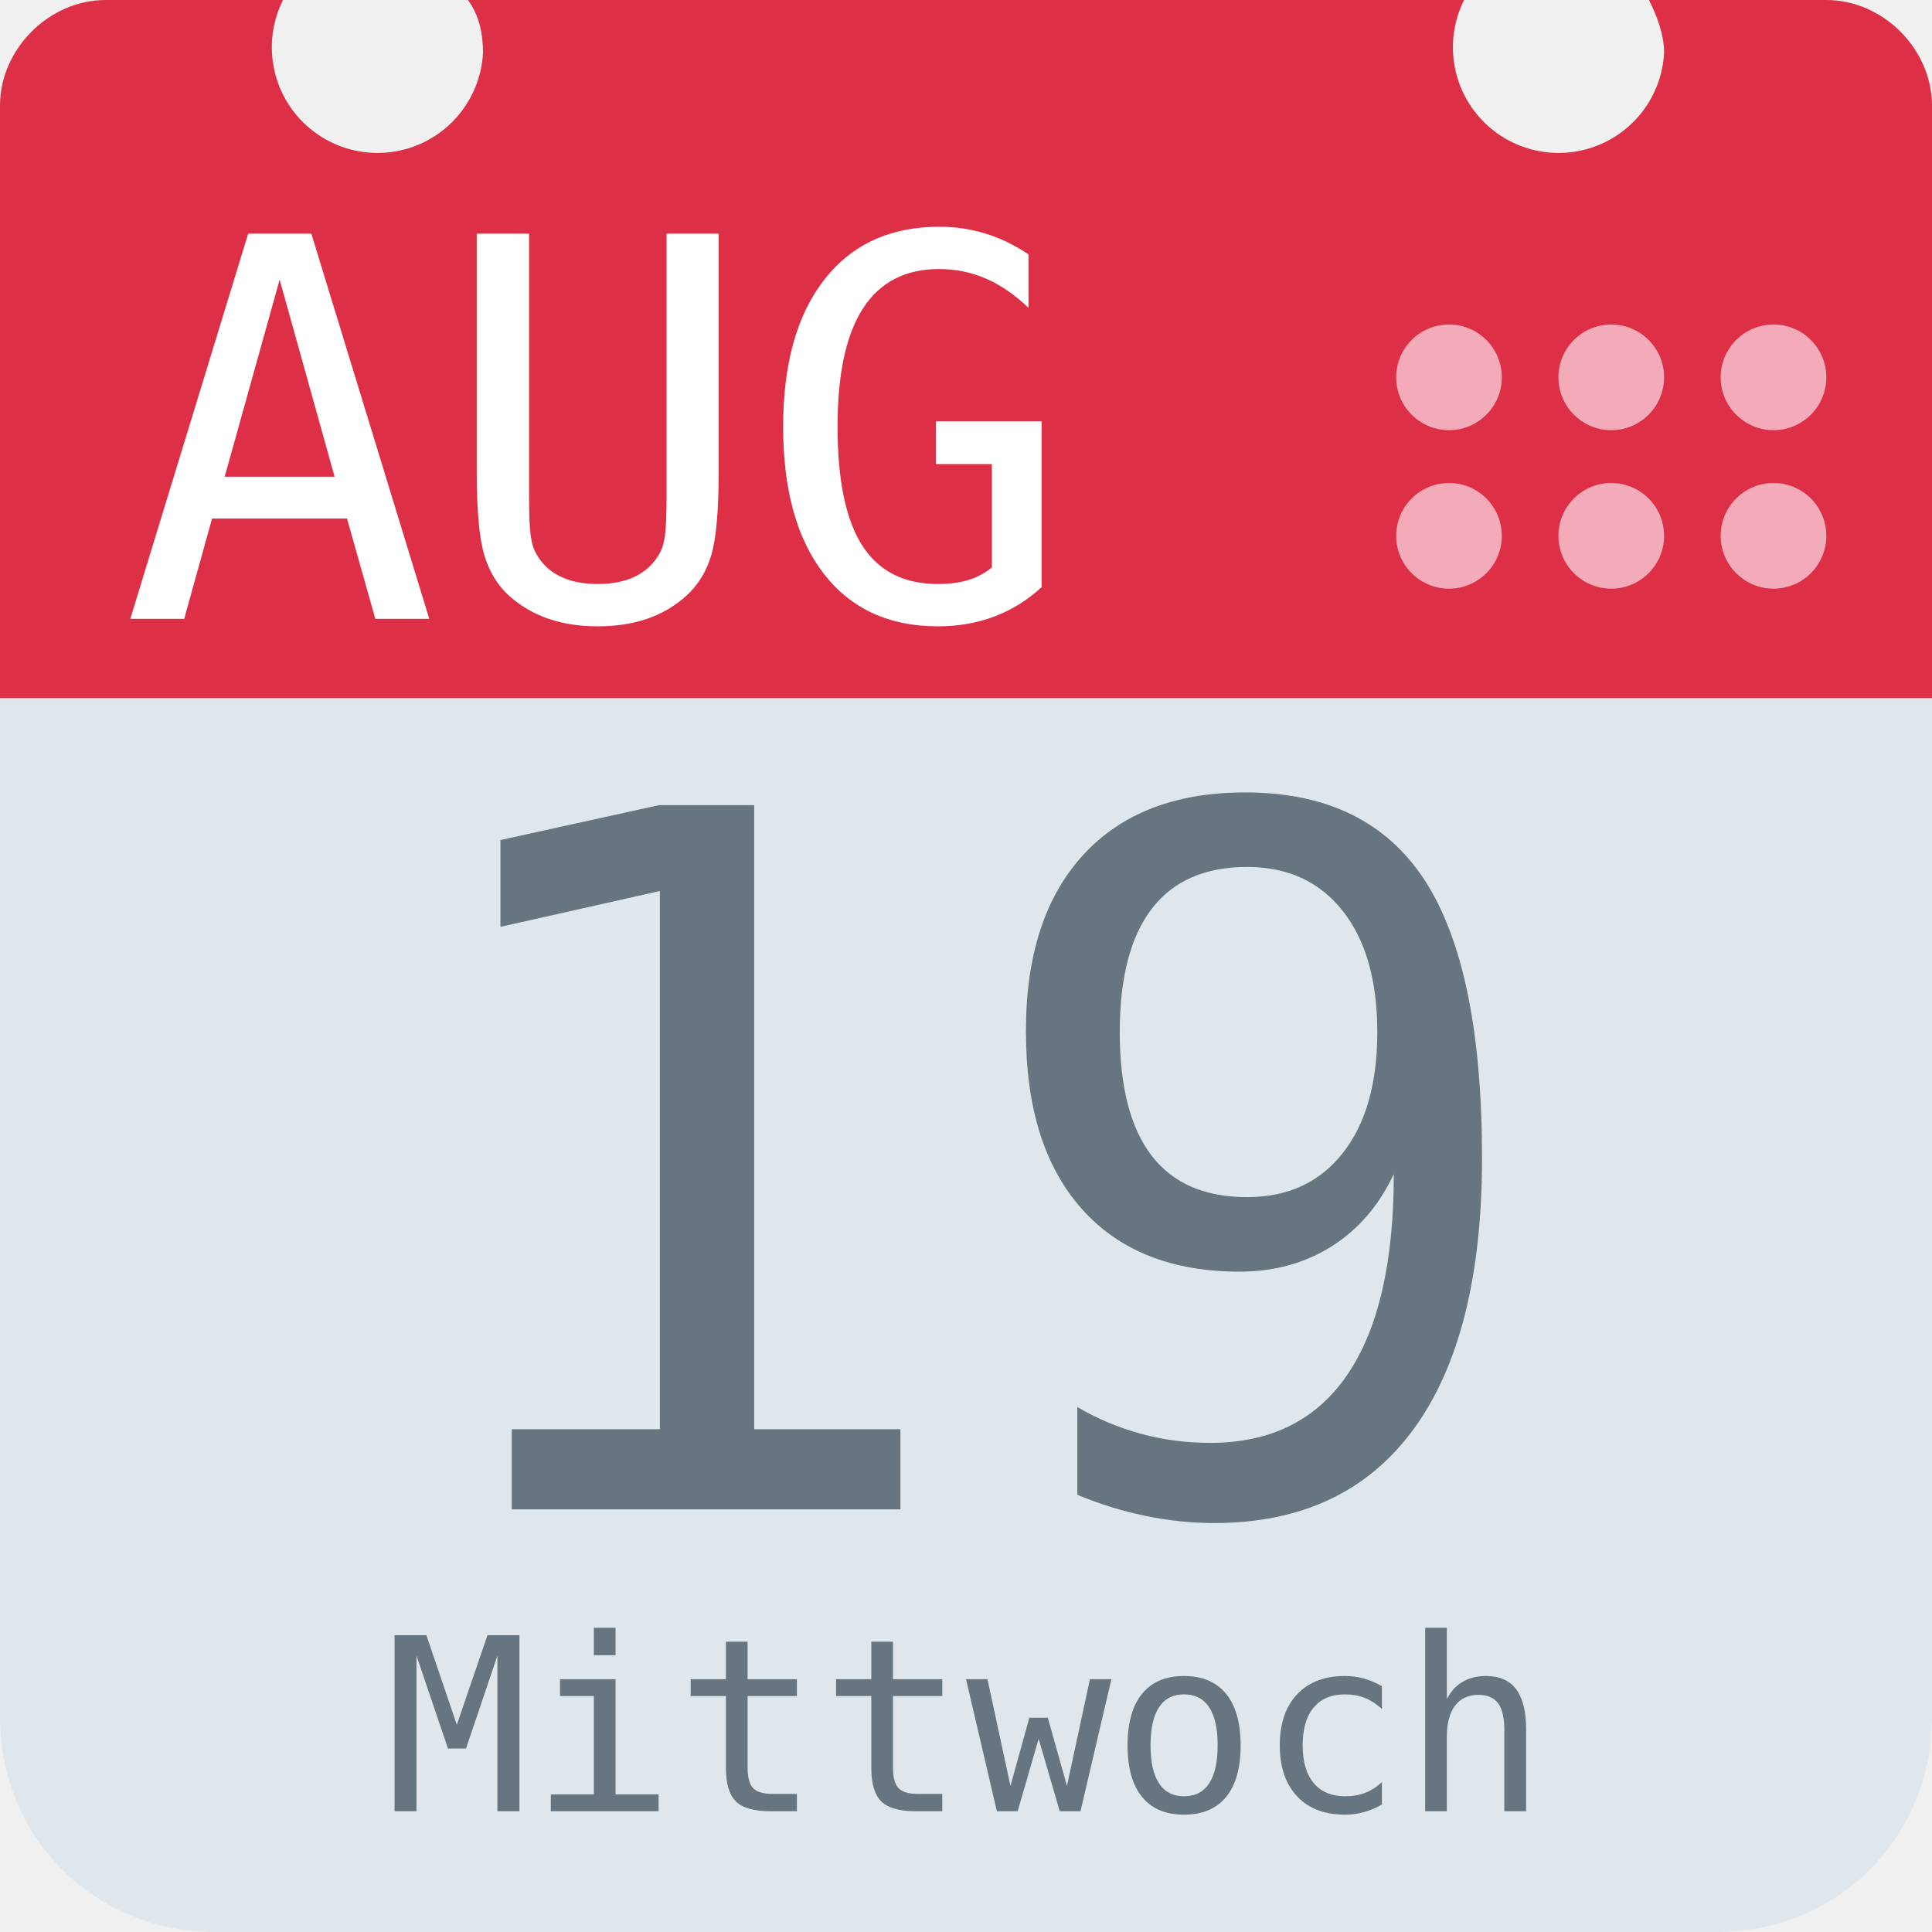
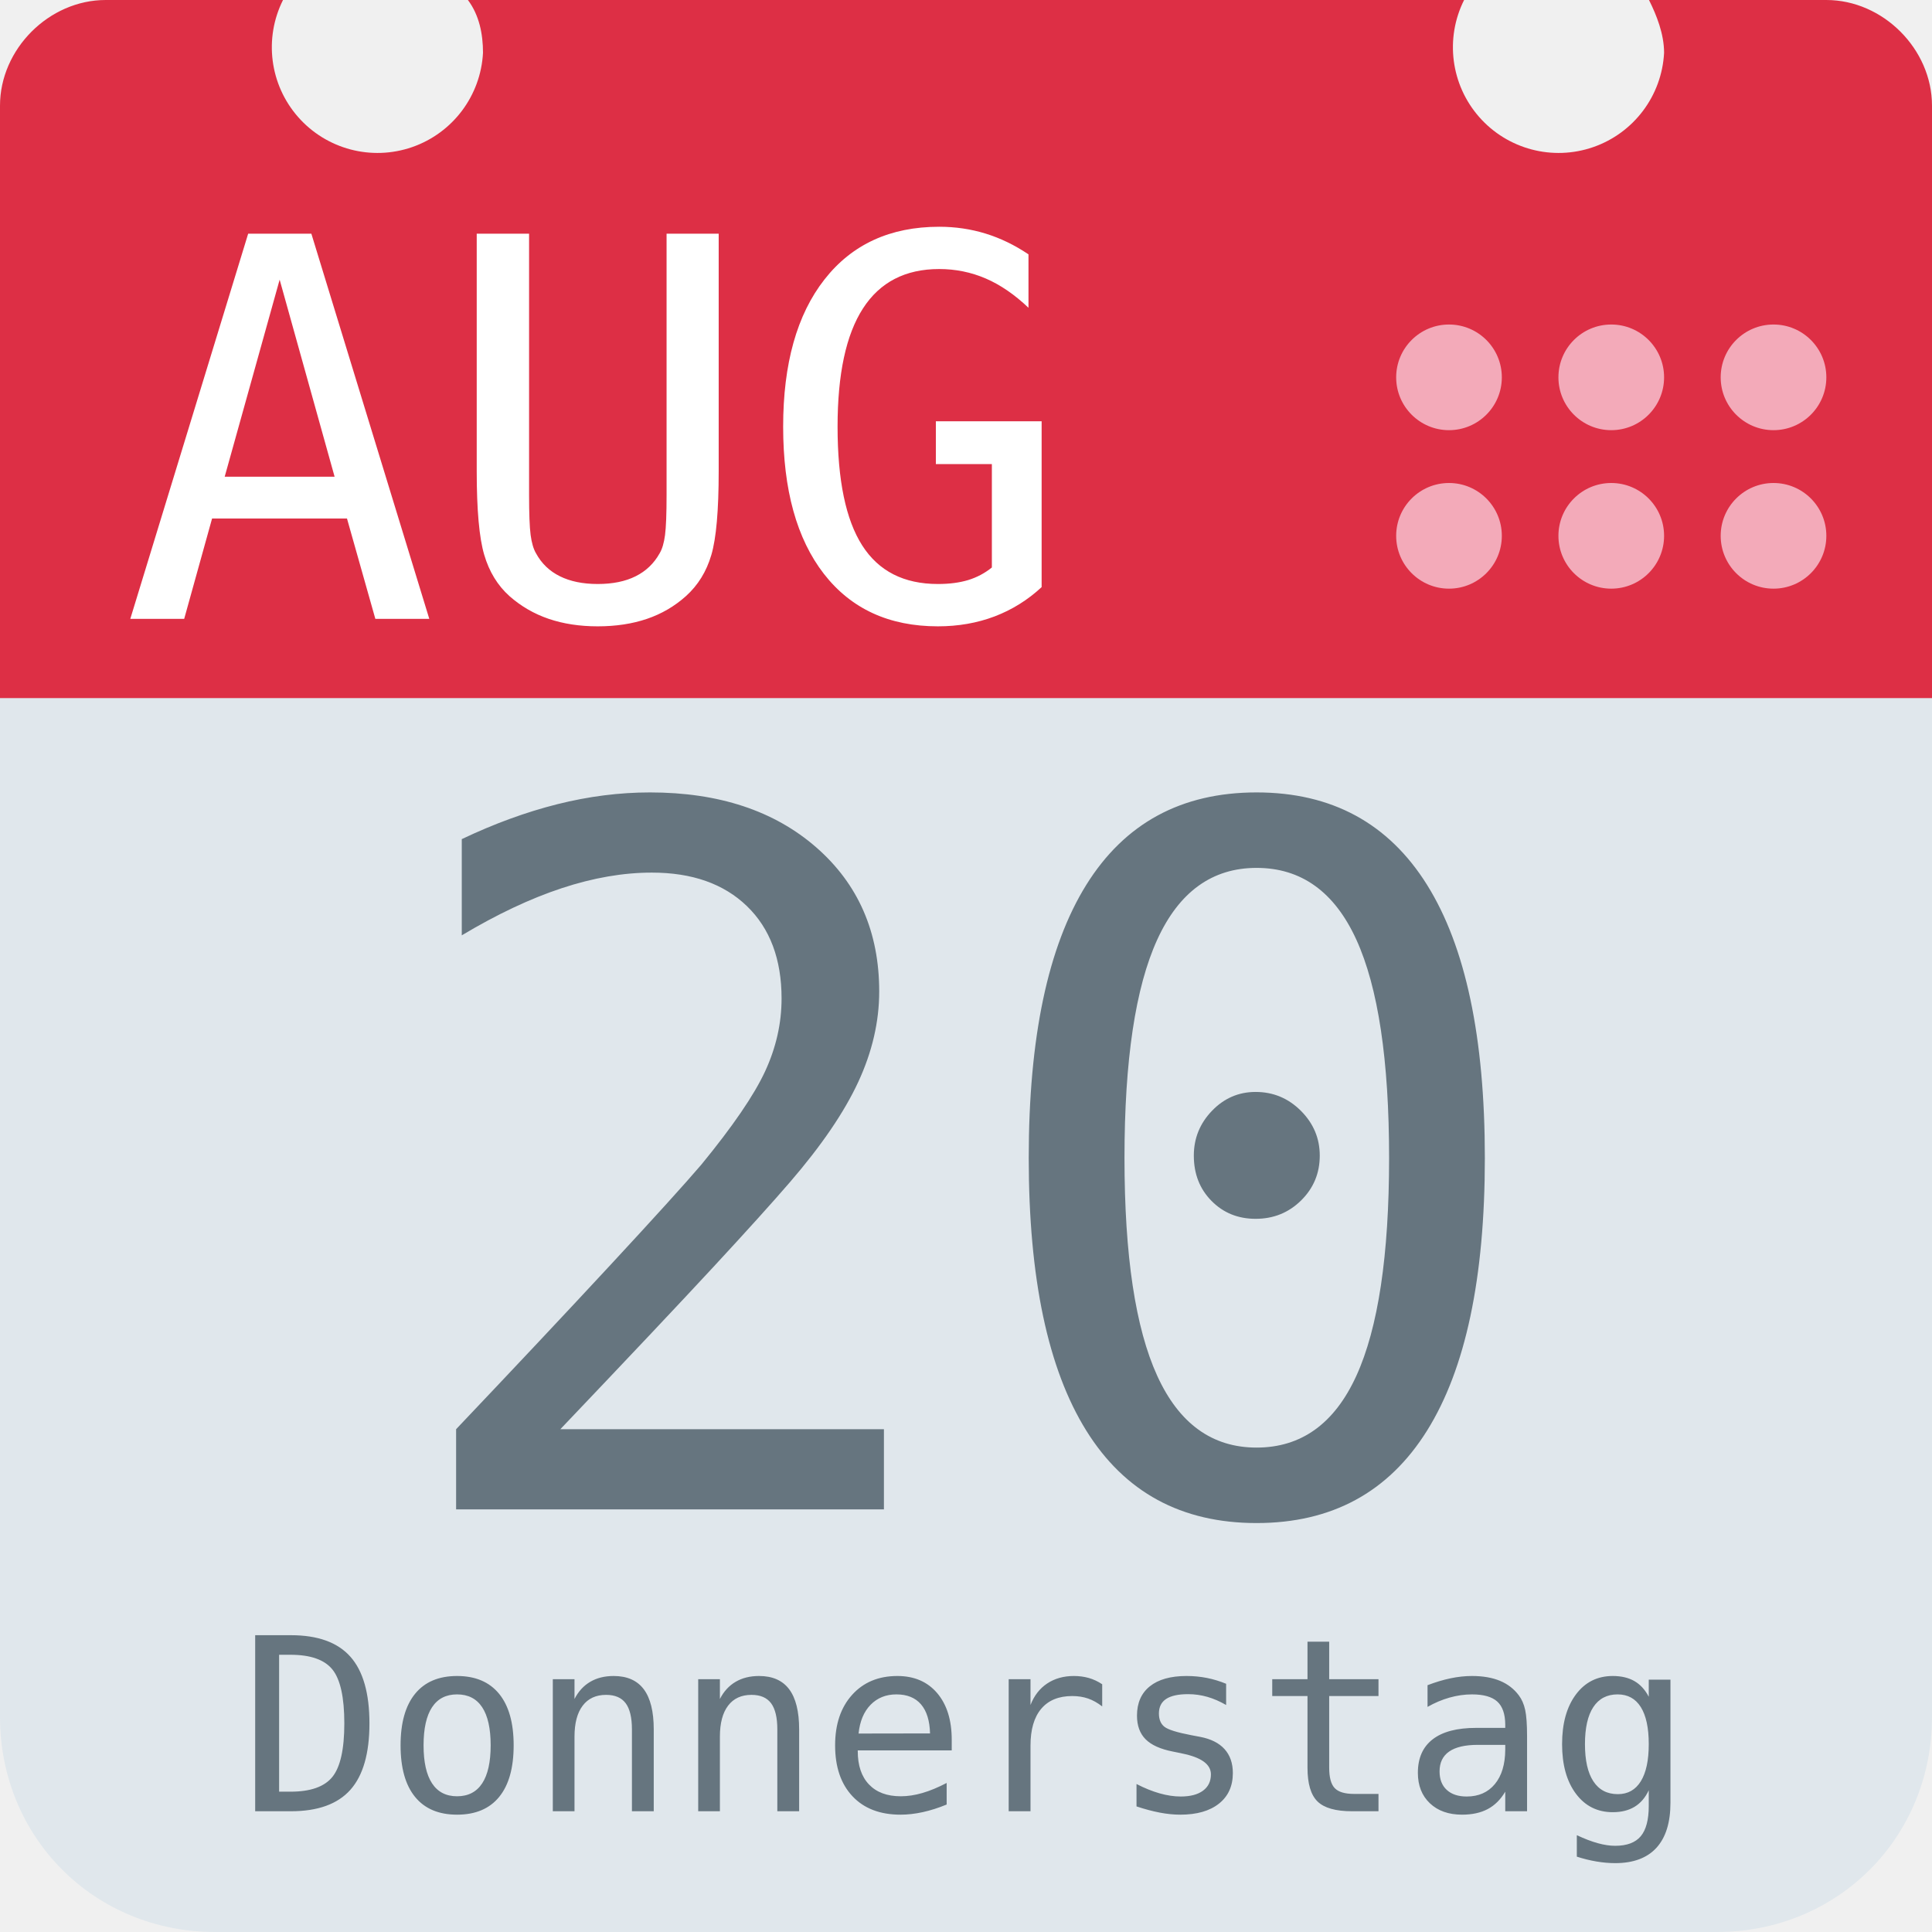
<svg xmlns="http://www.w3.org/2000/svg" aria-label="Calendar" role="img" viewBox="0 0 512 512">
  <path d="M512 455c0 32-25 57-57 57H57c-32 0-57-25-57-57V128c0-31 25-57 57-57h398c32 0 57 26 57 57z" fill="#e0e7ec" />
  <path d="M484 0h-47c2 4 4 9 4 14a28 28 0 1 1-53-14H124c3 4 4 9 4 14A28 28 0 1 1 75 0H28C13 0 0 13 0 28v157h512V28c0-15-13-28-28-28z" fill="#dd2f45" />
  <g fill="#f3aab9">
    <circle cx="470" cy="142" r="14" />
    <circle cx="470" cy="100" r="14" />
    <circle cx="427" cy="142" r="14" />
    <circle cx="427" cy="100" r="14" />
    <circle cx="384" cy="142" r="14" />
    <circle cx="384" cy="100" r="14" />
  </g>
  <text id="month" x="32" y="164" fill="#fff" font-family="monospace" font-size="140px" style="text-anchor: left">AUG</text>
-   <text id="day" x="256" y="400" fill="#66757f" font-family="monospace" font-size="256px" style="text-anchor: middle">19</text>
-   <text id="weekday" x="256" y="480" fill="#66757f" font-family="monospace" font-size="64px" style="text-anchor: middle">Mittwoch</text>
+   <text id="day" x="256" y="400" fill="#66757f" font-family="monospace" font-size="256px" style="text-anchor: middle">20</text>
+   <text id="weekday" x="256" y="480" fill="#66757f" font-family="monospace" font-size="64px" style="text-anchor: middle">Donnerstag</text>
</svg>
